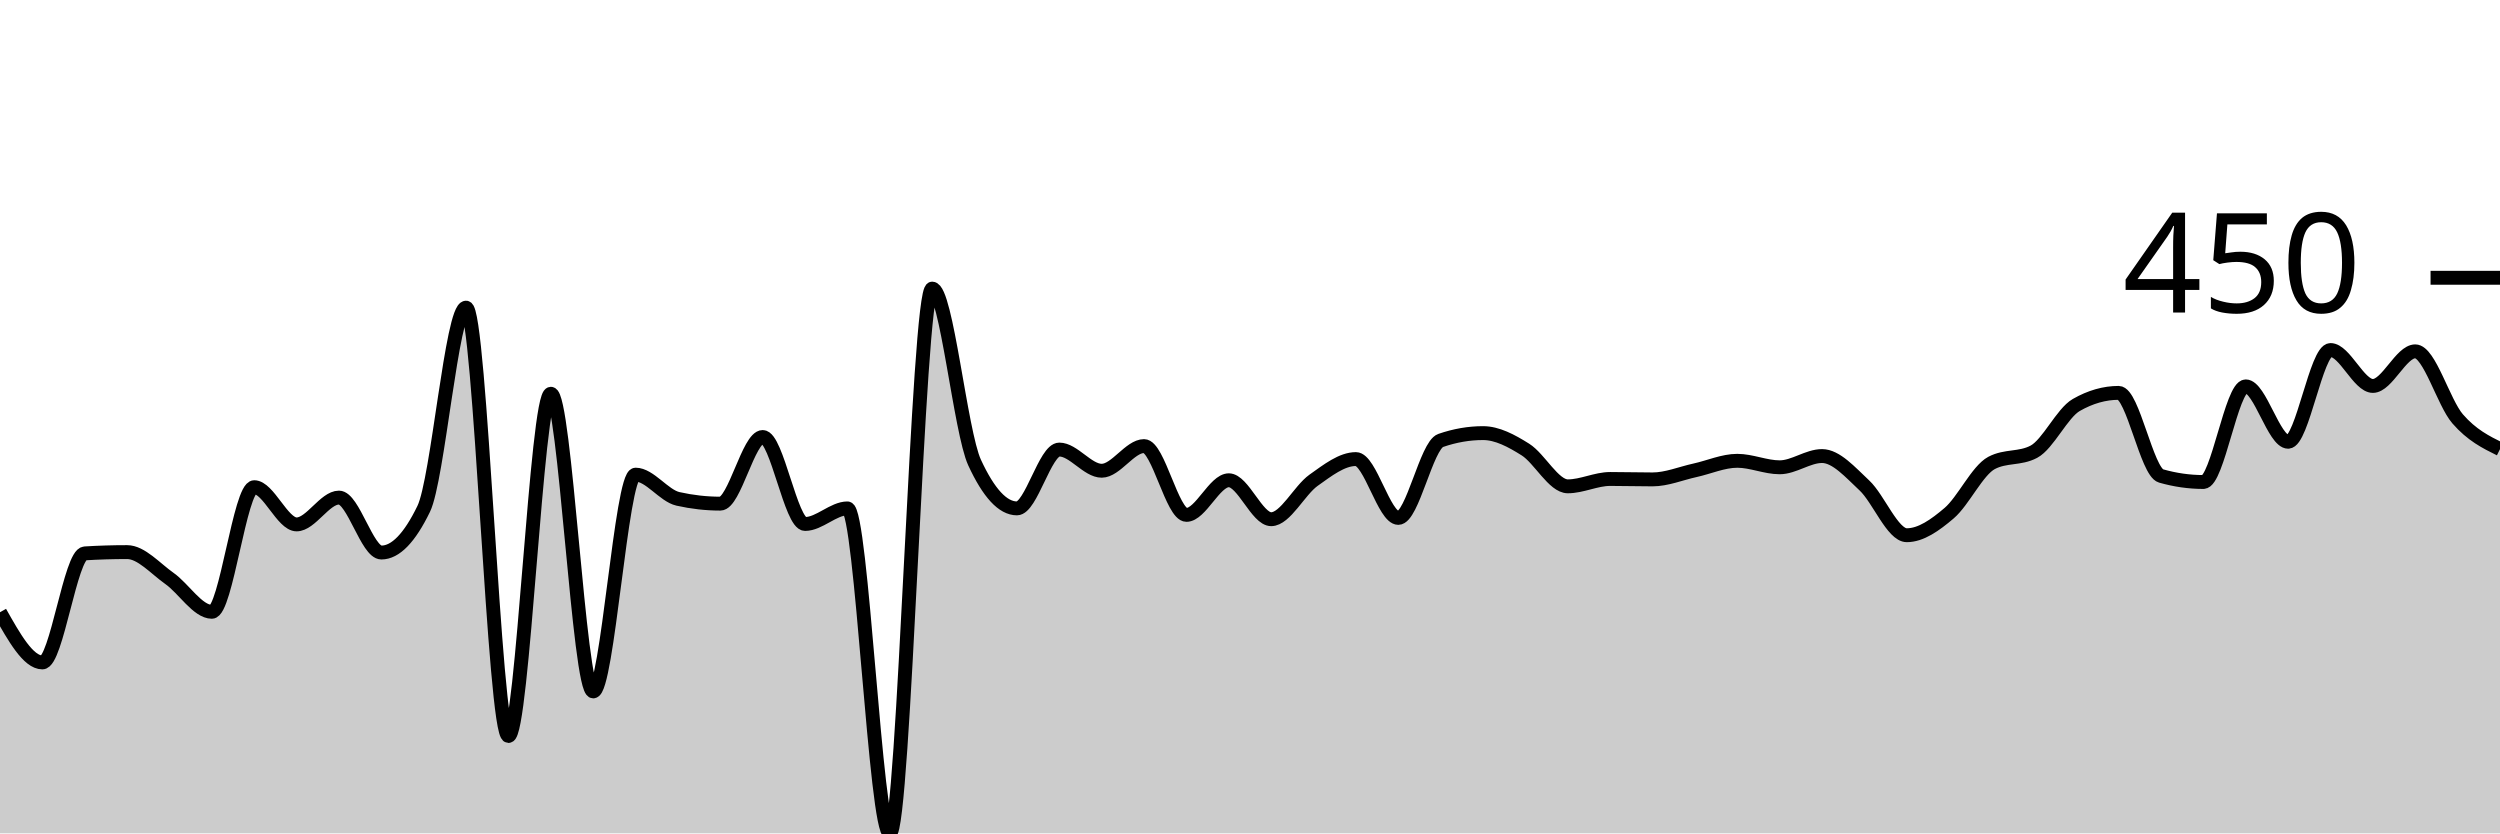
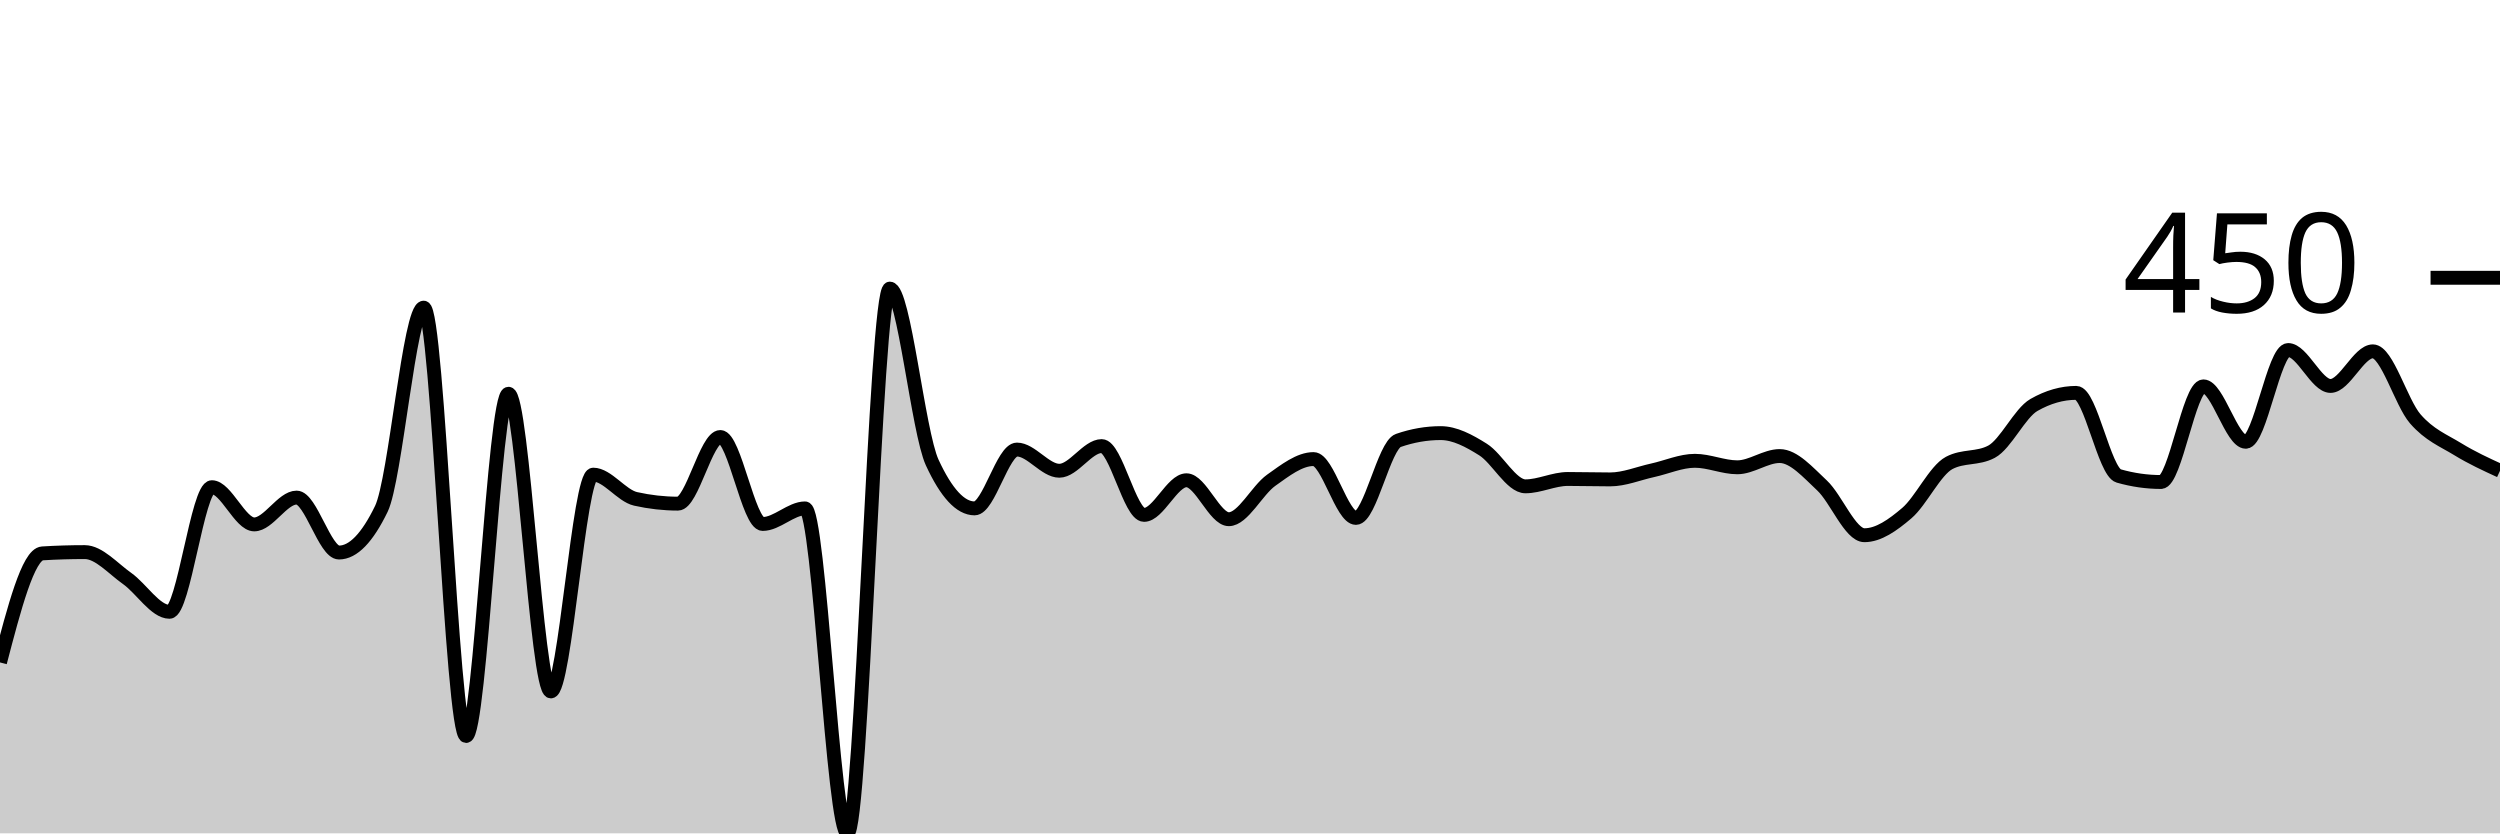
<svg xmlns="http://www.w3.org/2000/svg" viewBox="0 0 180 60">
  <g transform="translate(0,20)">
-     <path class="area" fill="rgba(0, 0, 0, 0.2)" d="M0,24.081C1.017,25.888,2.034,27.695,3.051,27.695C4.068,27.695,5.085,19.907,6.102,19.844C7.119,19.782,8.136,19.751,9.153,19.751C10.169,19.751,11.186,20.935,12.203,21.651C13.22,22.368,14.237,24.05,15.254,24.05C16.271,24.05,17.288,15.078,18.305,15.078C19.322,15.078,20.339,17.757,21.356,17.757C22.373,17.757,23.39,15.826,24.407,15.826C25.424,15.826,26.441,19.782,27.458,19.782C28.475,19.782,29.492,18.733,30.508,16.636C31.525,14.538,32.542,2.15,33.559,2.15C34.576,2.15,35.593,32.991,36.61,32.991C37.627,32.991,38.644,8.349,39.661,8.349C40.678,8.349,41.695,29.782,42.712,29.782C43.729,29.782,44.746,14.174,45.763,14.174C46.78,14.174,47.797,15.691,48.814,15.919C49.831,16.147,50.847,16.262,51.864,16.262C52.881,16.262,53.898,11.464,54.915,11.464C55.932,11.464,56.949,17.726,57.966,17.726C58.983,17.726,60,16.604,61.017,16.604C62.034,16.604,63.051,40,64.068,40C65.085,40,66.102,0.779,67.119,0.779C68.136,0.779,69.153,11.101,70.169,13.302C71.186,15.504,72.203,16.604,73.22,16.604C74.237,16.604,75.254,12.368,76.271,12.368C77.288,12.368,78.305,13.894,79.322,13.894C80.339,13.894,81.356,12.118,82.373,12.118C83.39,12.118,84.407,17.072,85.424,17.072C86.441,17.072,87.458,14.579,88.475,14.579C89.492,14.579,90.508,17.383,91.525,17.383C92.542,17.383,93.559,15.301,94.576,14.579C95.593,13.858,96.61,13.053,97.627,13.053C98.644,13.053,99.661,17.29,100.678,17.29C101.695,17.29,102.712,12.066,103.729,11.713C104.746,11.36,105.763,11.184,106.78,11.184C107.797,11.184,108.814,11.729,109.831,12.368C110.847,13.006,111.864,15.016,112.881,15.016C113.898,15.016,114.915,14.486,115.932,14.486C116.949,14.486,117.966,14.517,118.983,14.517C120,14.517,121.017,14.086,122.034,13.863C123.051,13.64,124.068,13.178,125.085,13.178C126.102,13.178,127.119,13.645,128.136,13.645C129.153,13.645,130.169,12.835,131.186,12.835C132.203,12.835,133.22,14.003,134.237,14.953C135.254,15.903,136.271,18.536,137.288,18.536C138.305,18.536,139.322,17.814,140.339,16.947C141.356,16.08,142.373,13.873,143.39,13.333C144.407,12.793,145.424,13.063,146.441,12.523C147.458,11.983,148.475,9.74,149.492,9.159C150.508,8.577,151.525,8.287,152.542,8.287C153.559,8.287,154.576,13.977,155.593,14.268C156.61,14.559,157.627,14.704,158.644,14.704C159.661,14.704,160.678,7.819,161.695,7.819C162.712,7.819,163.729,11.807,164.746,11.807C165.763,11.807,166.78,5.202,167.797,5.202C168.814,5.202,169.831,7.788,170.847,7.788C171.864,7.788,172.881,5.296,173.898,5.296C174.915,5.296,175.932,8.982,176.949,10.156C177.966,11.329,178.983,11.833,180,12.336L180,40C178.983,40,177.966,40,176.949,40C175.932,40,174.915,40,173.898,40C172.881,40,171.864,40,170.847,40C169.831,40,168.814,40,167.797,40C166.78,40,165.763,40,164.746,40C163.729,40,162.712,40,161.695,40C160.678,40,159.661,40,158.644,40C157.627,40,156.61,40,155.593,40C154.576,40,153.559,40,152.542,40C151.525,40,150.508,40,149.492,40C148.475,40,147.458,40,146.441,40C145.424,40,144.407,40,143.39,40C142.373,40,141.356,40,140.339,40C139.322,40,138.305,40,137.288,40C136.271,40,135.254,40,134.237,40C133.22,40,132.203,40,131.186,40C130.169,40,129.153,40,128.136,40C127.119,40,126.102,40,125.085,40C124.068,40,123.051,40,122.034,40C121.017,40,120,40,118.983,40C117.966,40,116.949,40,115.932,40C114.915,40,113.898,40,112.881,40C111.864,40,110.847,40,109.831,40C108.814,40,107.797,40,106.78,40C105.763,40,104.746,40,103.729,40C102.712,40,101.695,40,100.678,40C99.661,40,98.644,40,97.627,40C96.61,40,95.593,40,94.576,40C93.559,40,92.542,40,91.525,40C90.508,40,89.492,40,88.475,40C87.458,40,86.441,40,85.424,40C84.407,40,83.39,40,82.373,40C81.356,40,80.339,40,79.322,40C78.305,40,77.288,40,76.271,40C75.254,40,74.237,40,73.22,40C72.203,40,71.186,40,70.169,40C69.153,40,68.136,40,67.119,40C66.102,40,65.085,40,64.068,40C63.051,40,62.034,40,61.017,40C60,40,58.983,40,57.966,40C56.949,40,55.932,40,54.915,40C53.898,40,52.881,40,51.864,40C50.847,40,49.831,40,48.814,40C47.797,40,46.78,40,45.763,40C44.746,40,43.729,40,42.712,40C41.695,40,40.678,40,39.661,40C38.644,40,37.627,40,36.61,40C35.593,40,34.576,40,33.559,40C32.542,40,31.525,40,30.508,40C29.492,40,28.475,40,27.458,40C26.441,40,25.424,40,24.407,40C23.39,40,22.373,40,21.356,40C20.339,40,19.322,40,18.305,40C17.288,40,16.271,40,15.254,40C14.237,40,13.22,40,12.203,40C11.186,40,10.169,40,9.153,40C8.136,40,7.119,40,6.102,40C5.085,40,4.068,40,3.051,40C2.034,40,1.017,40,0,40Z" />
-     <path class="line" stroke="black" fill="none" d="M0,24.081C1.017,25.888,2.034,27.695,3.051,27.695C4.068,27.695,5.085,19.907,6.102,19.844C7.119,19.782,8.136,19.751,9.153,19.751C10.169,19.751,11.186,20.935,12.203,21.651C13.22,22.368,14.237,24.05,15.254,24.05C16.271,24.05,17.288,15.078,18.305,15.078C19.322,15.078,20.339,17.757,21.356,17.757C22.373,17.757,23.39,15.826,24.407,15.826C25.424,15.826,26.441,19.782,27.458,19.782C28.475,19.782,29.492,18.733,30.508,16.636C31.525,14.538,32.542,2.15,33.559,2.15C34.576,2.15,35.593,32.991,36.61,32.991C37.627,32.991,38.644,8.349,39.661,8.349C40.678,8.349,41.695,29.782,42.712,29.782C43.729,29.782,44.746,14.174,45.763,14.174C46.78,14.174,47.797,15.691,48.814,15.919C49.831,16.147,50.847,16.262,51.864,16.262C52.881,16.262,53.898,11.464,54.915,11.464C55.932,11.464,56.949,17.726,57.966,17.726C58.983,17.726,60,16.604,61.017,16.604C62.034,16.604,63.051,40,64.068,40C65.085,40,66.102,0.779,67.119,0.779C68.136,0.779,69.153,11.101,70.169,13.302C71.186,15.504,72.203,16.604,73.22,16.604C74.237,16.604,75.254,12.368,76.271,12.368C77.288,12.368,78.305,13.894,79.322,13.894C80.339,13.894,81.356,12.118,82.373,12.118C83.39,12.118,84.407,17.072,85.424,17.072C86.441,17.072,87.458,14.579,88.475,14.579C89.492,14.579,90.508,17.383,91.525,17.383C92.542,17.383,93.559,15.301,94.576,14.579C95.593,13.858,96.61,13.053,97.627,13.053C98.644,13.053,99.661,17.29,100.678,17.29C101.695,17.29,102.712,12.066,103.729,11.713C104.746,11.36,105.763,11.184,106.78,11.184C107.797,11.184,108.814,11.729,109.831,12.368C110.847,13.006,111.864,15.016,112.881,15.016C113.898,15.016,114.915,14.486,115.932,14.486C116.949,14.486,117.966,14.517,118.983,14.517C120,14.517,121.017,14.086,122.034,13.863C123.051,13.64,124.068,13.178,125.085,13.178C126.102,13.178,127.119,13.645,128.136,13.645C129.153,13.645,130.169,12.835,131.186,12.835C132.203,12.835,133.22,14.003,134.237,14.953C135.254,15.903,136.271,18.536,137.288,18.536C138.305,18.536,139.322,17.814,140.339,16.947C141.356,16.08,142.373,13.873,143.39,13.333C144.407,12.793,145.424,13.063,146.441,12.523C147.458,11.983,148.475,9.74,149.492,9.159C150.508,8.577,151.525,8.287,152.542,8.287C153.559,8.287,154.576,13.977,155.593,14.268C156.61,14.559,157.627,14.704,158.644,14.704C159.661,14.704,160.678,7.819,161.695,7.819C162.712,7.819,163.729,11.807,164.746,11.807C165.763,11.807,166.78,5.202,167.797,5.202C168.814,5.202,169.831,7.788,170.847,7.788C171.864,7.788,172.881,5.296,173.898,5.296C174.915,5.296,175.932,8.982,176.949,10.156C177.966,11.329,178.983,11.833,180,12.336" />
+     <path class="area" fill="rgba(0, 0, 0, 0.2)" d="M0,27.695C1.017,23.801,2.034,19.907,3.051,19.844C4.068,19.782,5.085,19.751,6.102,19.751C7.119,19.751,8.136,20.935,9.153,21.651C10.169,22.368,11.186,24.05,12.203,24.05C13.22,24.05,14.237,15.078,15.254,15.078C16.271,15.078,17.288,17.757,18.305,17.757C19.322,17.757,20.339,15.826,21.356,15.826C22.373,15.826,23.39,19.782,24.407,19.782C25.424,19.782,26.441,18.733,27.458,16.636C28.475,14.538,29.492,2.15,30.508,2.15C31.525,2.15,32.542,32.991,33.559,32.991C34.576,32.991,35.593,8.349,36.61,8.349C37.627,8.349,38.644,29.782,39.661,29.782C40.678,29.782,41.695,14.174,42.712,14.174C43.729,14.174,44.746,15.691,45.763,15.919C46.78,16.147,47.797,16.262,48.814,16.262C49.831,16.262,50.847,11.464,51.864,11.464C52.881,11.464,53.898,17.726,54.915,17.726C55.932,17.726,56.949,16.604,57.966,16.604C58.983,16.604,60,40,61.017,40C62.034,40,63.051,0.779,64.068,0.779C65.085,0.779,66.102,11.101,67.119,13.302C68.136,15.504,69.153,16.604,70.169,16.604C71.186,16.604,72.203,12.368,73.22,12.368C74.237,12.368,75.254,13.894,76.271,13.894C77.288,13.894,78.305,12.118,79.322,12.118C80.339,12.118,81.356,17.072,82.373,17.072C83.39,17.072,84.407,14.579,85.424,14.579C86.441,14.579,87.458,17.383,88.475,17.383C89.492,17.383,90.508,15.301,91.525,14.579C92.542,13.858,93.559,13.053,94.576,13.053C95.593,13.053,96.61,17.29,97.627,17.29C98.644,17.29,99.661,12.066,100.678,11.713C101.695,11.36,102.712,11.184,103.729,11.184C104.746,11.184,105.763,11.729,106.78,12.368C107.797,13.006,108.814,15.016,109.831,15.016C110.847,15.016,111.864,14.486,112.881,14.486C113.898,14.486,114.915,14.517,115.932,14.517C116.949,14.517,117.966,14.086,118.983,13.863C120,13.64,121.017,13.178,122.034,13.178C123.051,13.178,124.068,13.645,125.085,13.645C126.102,13.645,127.119,12.835,128.136,12.835C129.153,12.835,130.169,14.003,131.186,14.953C132.203,15.903,133.22,18.536,134.237,18.536C135.254,18.536,136.271,17.814,137.288,16.947C138.305,16.08,139.322,13.873,140.339,13.333C141.356,12.793,142.373,13.063,143.39,12.523C144.407,11.983,145.424,9.74,146.441,9.159C147.458,8.577,148.475,8.287,149.492,8.287C150.508,8.287,151.525,13.977,152.542,14.268C153.559,14.559,154.576,14.704,155.593,14.704C156.61,14.704,157.627,7.819,158.644,7.819C159.661,7.819,160.678,11.807,161.695,11.807C162.712,11.807,163.729,5.202,164.746,5.202C165.763,5.202,166.78,7.788,167.797,7.788C168.814,7.788,169.831,5.296,170.847,5.296C171.864,5.296,172.881,8.982,173.898,10.156C174.915,11.329,175.932,11.713,176.949,12.336C177.966,12.96,178.983,13.427,180,13.894L180,40C178.983,40,177.966,40,176.949,40C175.932,40,174.915,40,173.898,40C172.881,40,171.864,40,170.847,40C169.831,40,168.814,40,167.797,40C166.78,40,165.763,40,164.746,40C163.729,40,162.712,40,161.695,40C160.678,40,159.661,40,158.644,40C157.627,40,156.61,40,155.593,40C154.576,40,153.559,40,152.542,40C151.525,40,150.508,40,149.492,40C148.475,40,147.458,40,146.441,40C145.424,40,144.407,40,143.39,40C142.373,40,141.356,40,140.339,40C139.322,40,138.305,40,137.288,40C136.271,40,135.254,40,134.237,40C133.22,40,132.203,40,131.186,40C130.169,40,129.153,40,128.136,40C127.119,40,126.102,40,125.085,40C124.068,40,123.051,40,122.034,40C121.017,40,120,40,118.983,40C117.966,40,116.949,40,115.932,40C114.915,40,113.898,40,112.881,40C111.864,40,110.847,40,109.831,40C108.814,40,107.797,40,106.78,40C105.763,40,104.746,40,103.729,40C102.712,40,101.695,40,100.678,40C99.661,40,98.644,40,97.627,40C96.61,40,95.593,40,94.576,40C93.559,40,92.542,40,91.525,40C90.508,40,89.492,40,88.475,40C87.458,40,86.441,40,85.424,40C84.407,40,83.39,40,82.373,40C81.356,40,80.339,40,79.322,40C78.305,40,77.288,40,76.271,40C75.254,40,74.237,40,73.22,40C72.203,40,71.186,40,70.169,40C69.153,40,68.136,40,67.119,40C66.102,40,65.085,40,64.068,40C63.051,40,62.034,40,61.017,40C60,40,58.983,40,57.966,40C56.949,40,55.932,40,54.915,40C53.898,40,52.881,40,51.864,40C50.847,40,49.831,40,48.814,40C47.797,40,46.78,40,45.763,40C44.746,40,43.729,40,42.712,40C41.695,40,40.678,40,39.661,40C38.644,40,37.627,40,36.61,40C35.593,40,34.576,40,33.559,40C32.542,40,31.525,40,30.508,40C29.492,40,28.475,40,27.458,40C26.441,40,25.424,40,24.407,40C23.39,40,22.373,40,21.356,40C20.339,40,19.322,40,18.305,40C17.288,40,16.271,40,15.254,40C14.237,40,13.22,40,12.203,40C11.186,40,10.169,40,9.153,40C8.136,40,7.119,40,6.102,40C5.085,40,4.068,40,3.051,40C2.034,40,1.017,40,0,40Z" />
+     <path class="line" stroke="black" fill="none" d="M0,27.695C1.017,23.801,2.034,19.907,3.051,19.844C4.068,19.782,5.085,19.751,6.102,19.751C7.119,19.751,8.136,20.935,9.153,21.651C10.169,22.368,11.186,24.05,12.203,24.05C13.22,24.05,14.237,15.078,15.254,15.078C16.271,15.078,17.288,17.757,18.305,17.757C19.322,17.757,20.339,15.826,21.356,15.826C22.373,15.826,23.39,19.782,24.407,19.782C25.424,19.782,26.441,18.733,27.458,16.636C28.475,14.538,29.492,2.15,30.508,2.15C31.525,2.15,32.542,32.991,33.559,32.991C34.576,32.991,35.593,8.349,36.61,8.349C37.627,8.349,38.644,29.782,39.661,29.782C40.678,29.782,41.695,14.174,42.712,14.174C43.729,14.174,44.746,15.691,45.763,15.919C46.78,16.147,47.797,16.262,48.814,16.262C49.831,16.262,50.847,11.464,51.864,11.464C52.881,11.464,53.898,17.726,54.915,17.726C55.932,17.726,56.949,16.604,57.966,16.604C58.983,16.604,60,40,61.017,40C62.034,40,63.051,0.779,64.068,0.779C65.085,0.779,66.102,11.101,67.119,13.302C68.136,15.504,69.153,16.604,70.169,16.604C71.186,16.604,72.203,12.368,73.22,12.368C74.237,12.368,75.254,13.894,76.271,13.894C77.288,13.894,78.305,12.118,79.322,12.118C80.339,12.118,81.356,17.072,82.373,17.072C83.39,17.072,84.407,14.579,85.424,14.579C86.441,14.579,87.458,17.383,88.475,17.383C89.492,17.383,90.508,15.301,91.525,14.579C92.542,13.858,93.559,13.053,94.576,13.053C95.593,13.053,96.61,17.29,97.627,17.29C98.644,17.29,99.661,12.066,100.678,11.713C101.695,11.36,102.712,11.184,103.729,11.184C104.746,11.184,105.763,11.729,106.78,12.368C107.797,13.006,108.814,15.016,109.831,15.016C110.847,15.016,111.864,14.486,112.881,14.486C113.898,14.486,114.915,14.517,115.932,14.517C116.949,14.517,117.966,14.086,118.983,13.863C120,13.64,121.017,13.178,122.034,13.178C123.051,13.178,124.068,13.645,125.085,13.645C126.102,13.645,127.119,12.835,128.136,12.835C129.153,12.835,130.169,14.003,131.186,14.953C132.203,15.903,133.22,18.536,134.237,18.536C135.254,18.536,136.271,17.814,137.288,16.947C138.305,16.08,139.322,13.873,140.339,13.333C141.356,12.793,142.373,13.063,143.39,12.523C144.407,11.983,145.424,9.74,146.441,9.159C147.458,8.577,148.475,8.287,149.492,8.287C150.508,8.287,151.525,13.977,152.542,14.268C153.559,14.559,154.576,14.704,155.593,14.704C156.61,14.704,157.627,7.819,158.644,7.819C159.661,7.819,160.678,11.807,161.695,11.807C162.712,11.807,163.729,5.202,164.746,5.202C165.763,5.202,166.78,7.788,167.797,7.788C168.814,7.788,169.831,5.296,170.847,5.296C171.864,5.296,172.881,8.982,173.898,10.156C174.915,11.329,175.932,11.713,176.949,12.336C177.966,12.96,178.983,13.427,180,13.894" />
    <path class="axis-ceiling" stroke-width="1" stroke="black" fill="none" d="M175,0L180,0" />
    <text class="axis-ceiling-label" font-family="sans-serif" text-anchor="end" font-size="10px" x="170" y="2.5">450</text>
  </g>
</svg>
